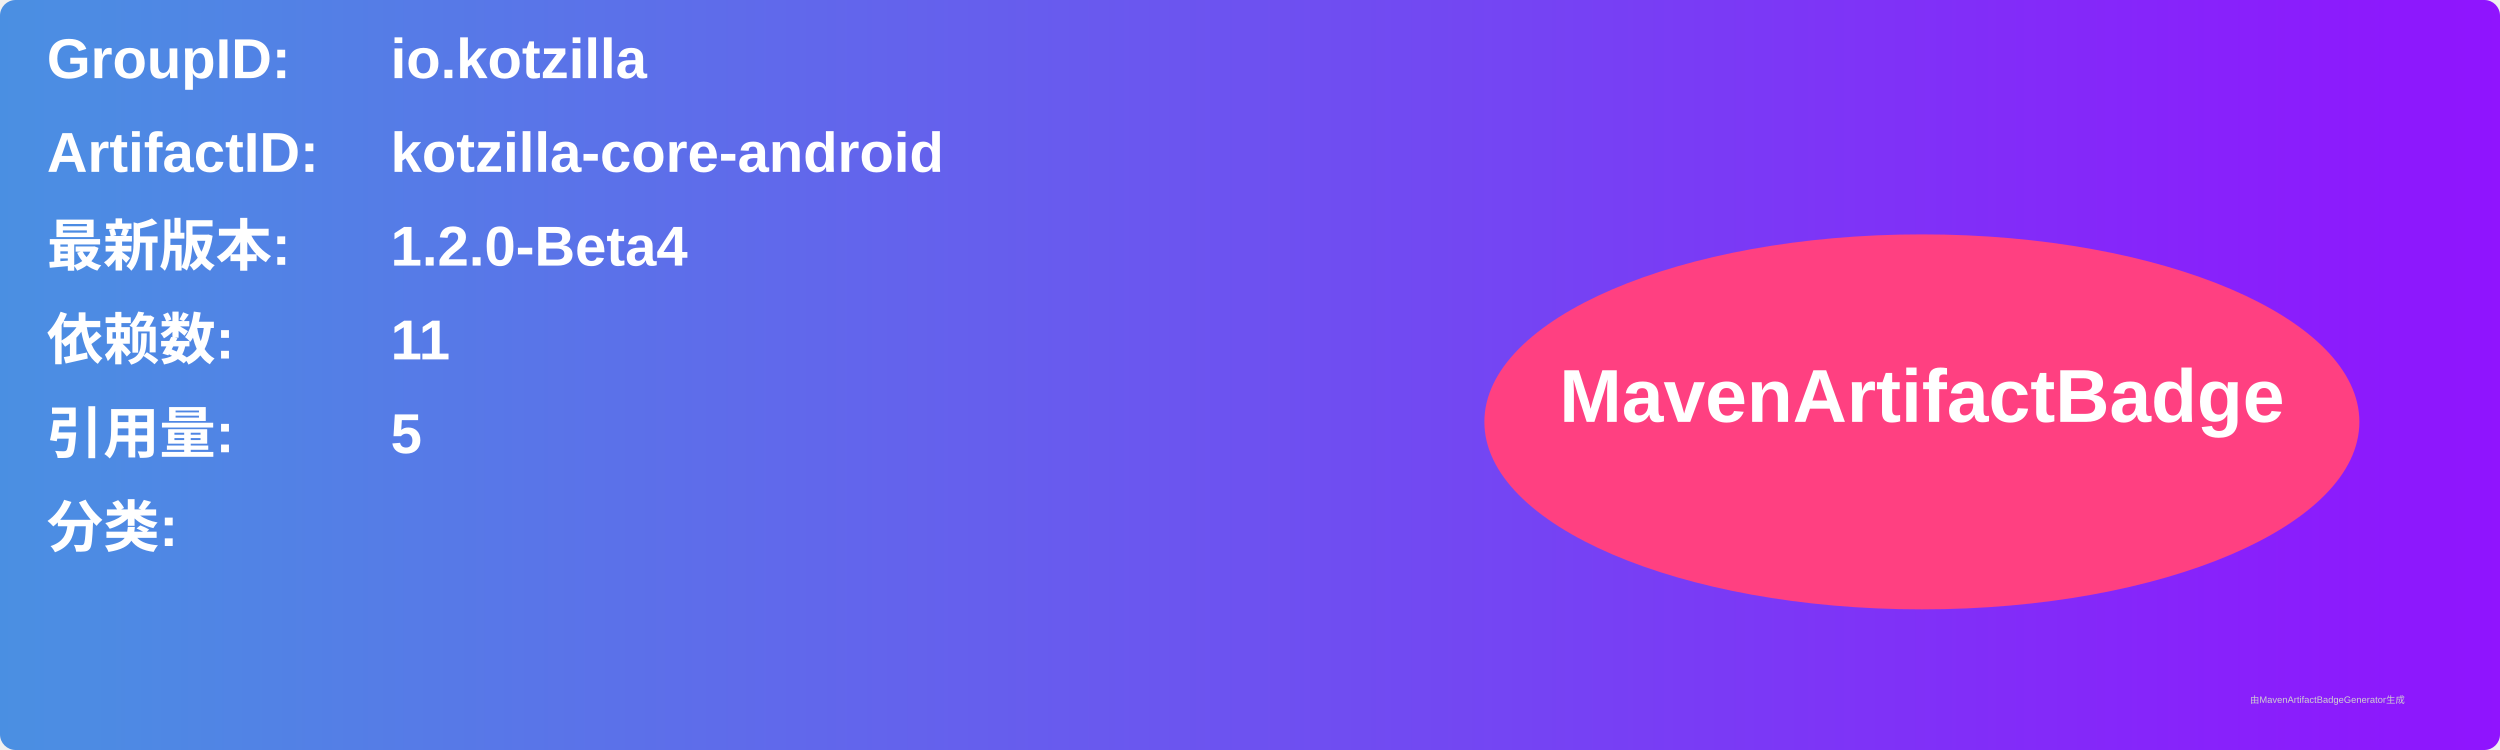
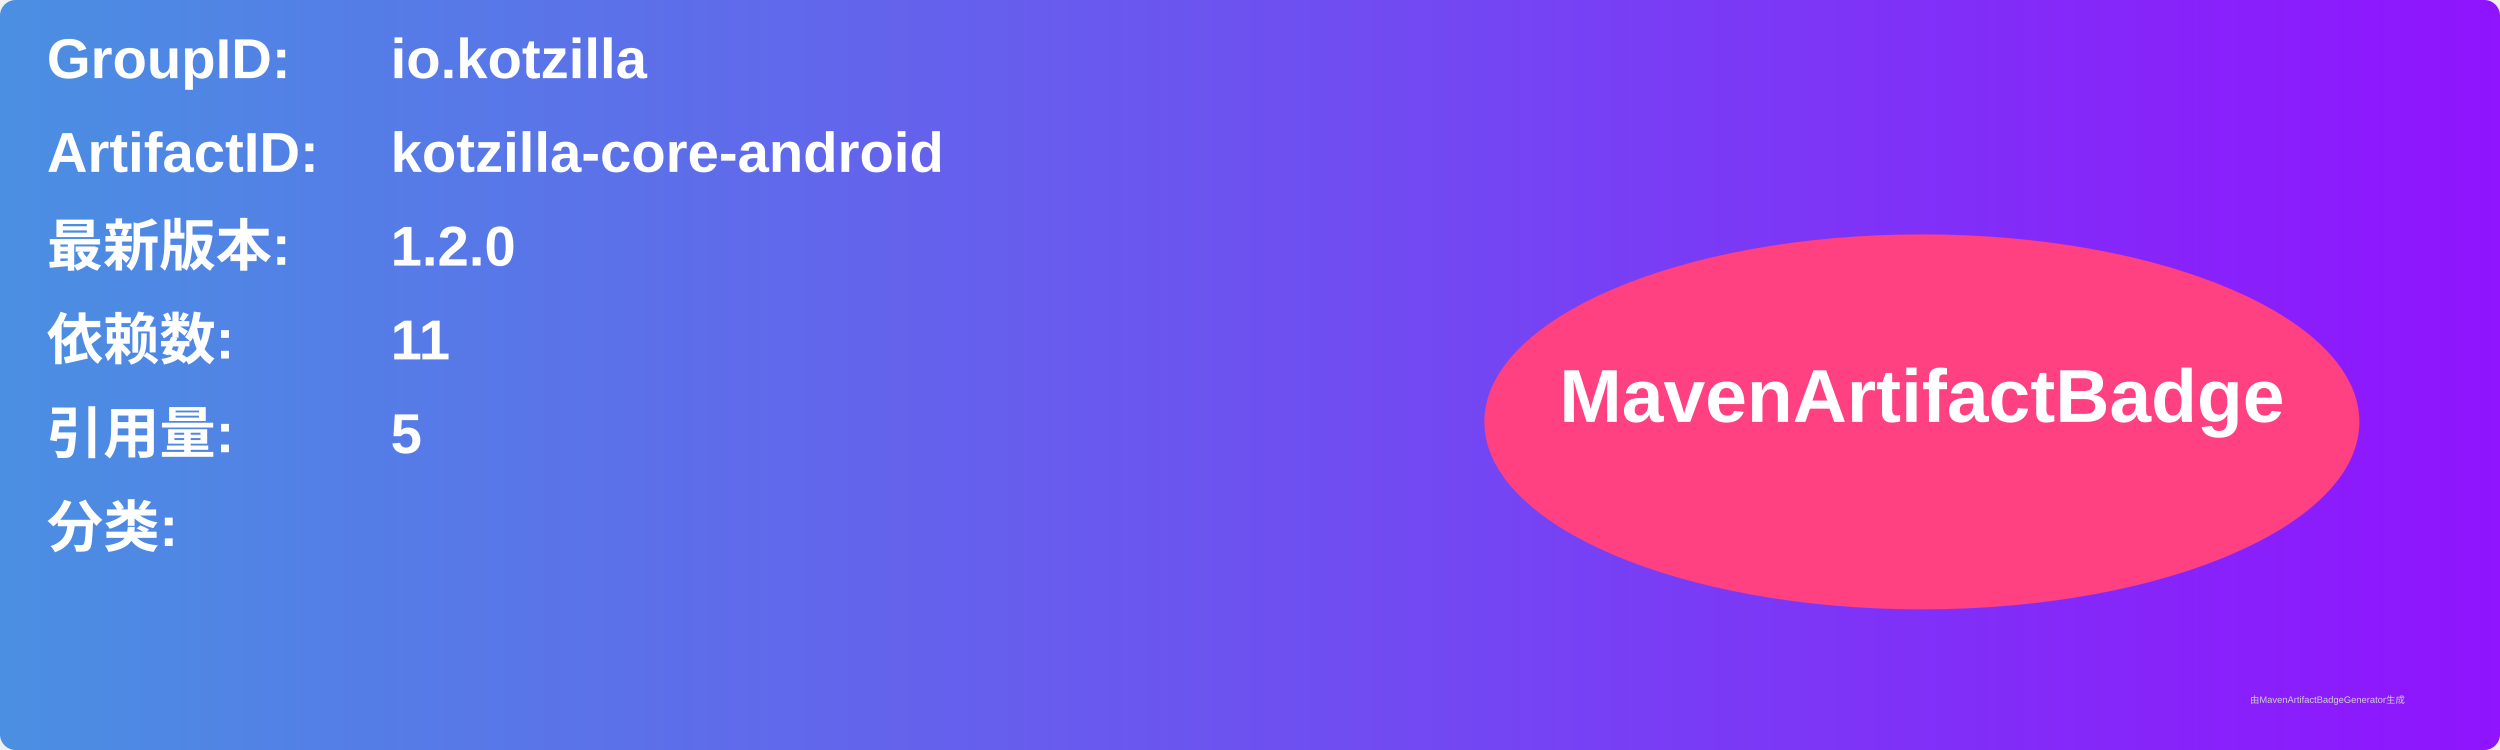
<svg xmlns="http://www.w3.org/2000/svg" width="800" height="240" viewBox="0 0 800 240">
  <linearGradient id="grad" x1="0%" y1="0%" x2="100%" y2="0%">
    <stop offset="0%" stop-color="#4a90e2" />
    <stop offset="100%" stop-color="#9013fe" />
  </linearGradient>
  <rect width="100%" height="100%" rx="5" ry="5" fill="url(#grad)" />
  <g transform="translate(15, 15)">
    <text x="0" y="10" font-family="Arial" font-size="18" fill="white" font-weight="bold" width="260">GroupID:</text>
    <text x="110" y="10" font-family="Arial" font-size="18" fill="white" font-weight="bold" width="460">io.kotzilla</text>
    <text x="0" y="40" font-family="Arial" font-size="18" fill="white" font-weight="bold" width="260">ArtifactID:</text>
    <text x="110" y="40" font-family="Arial" font-size="18" fill="white" font-weight="bold" width="460">kotzilla-core-android</text>
    <text x="0" y="70" font-family="Arial" font-size="18" fill="white" font-weight="bold">最新版本:</text>
    <text x="110" y="70" font-family="Arial" font-size="18" fill="white" font-weight="bold">
-       <tspan font-weight="bold">1.2.0-Beta4</tspan>
+       <tspan font-weight="bold">1.2.0</tspan>
    </text>
    <text x="0" y="100" font-family="Arial" font-size="18" fill="white" font-weight="bold">依赖数: </text>
    <text x="110" y="100" font-family="Arial" font-size="18" fill="white">
      <tspan font-weight="bold">11</tspan>
    </text>
    <text x="0" y="130" font-family="Arial" font-size="18" fill="white" font-weight="bold">引用量: </text>
    <text x="110" y="130" font-family="Arial" font-size="18" fill="white">
      <tspan font-weight="bold">5</tspan>
    </text>
    <text x="0" y="160" font-family="Arial" font-size="18" fill="white" font-weight="bold">分类:</text>
    <text x="10" y="190" font-family="Arial" font-size="10" fill="white">
      <tspan font-weight="bold" />
    </text>
    <ellipse cx="600" cy="120" rx="140" ry="60" fill="#ff4081" />
    <text x="600" y="120" text-anchor="middle" font-family="Arial" font-size="24" fill="white" font-weight="bold">MavenArtifactBadge</text>
  </g>
  <text x="720" y="225" font-family="Arial" font-size="3" fill="#d0d0d0">由MavenArtifactBadgeGenerator生成</text>
</svg>
